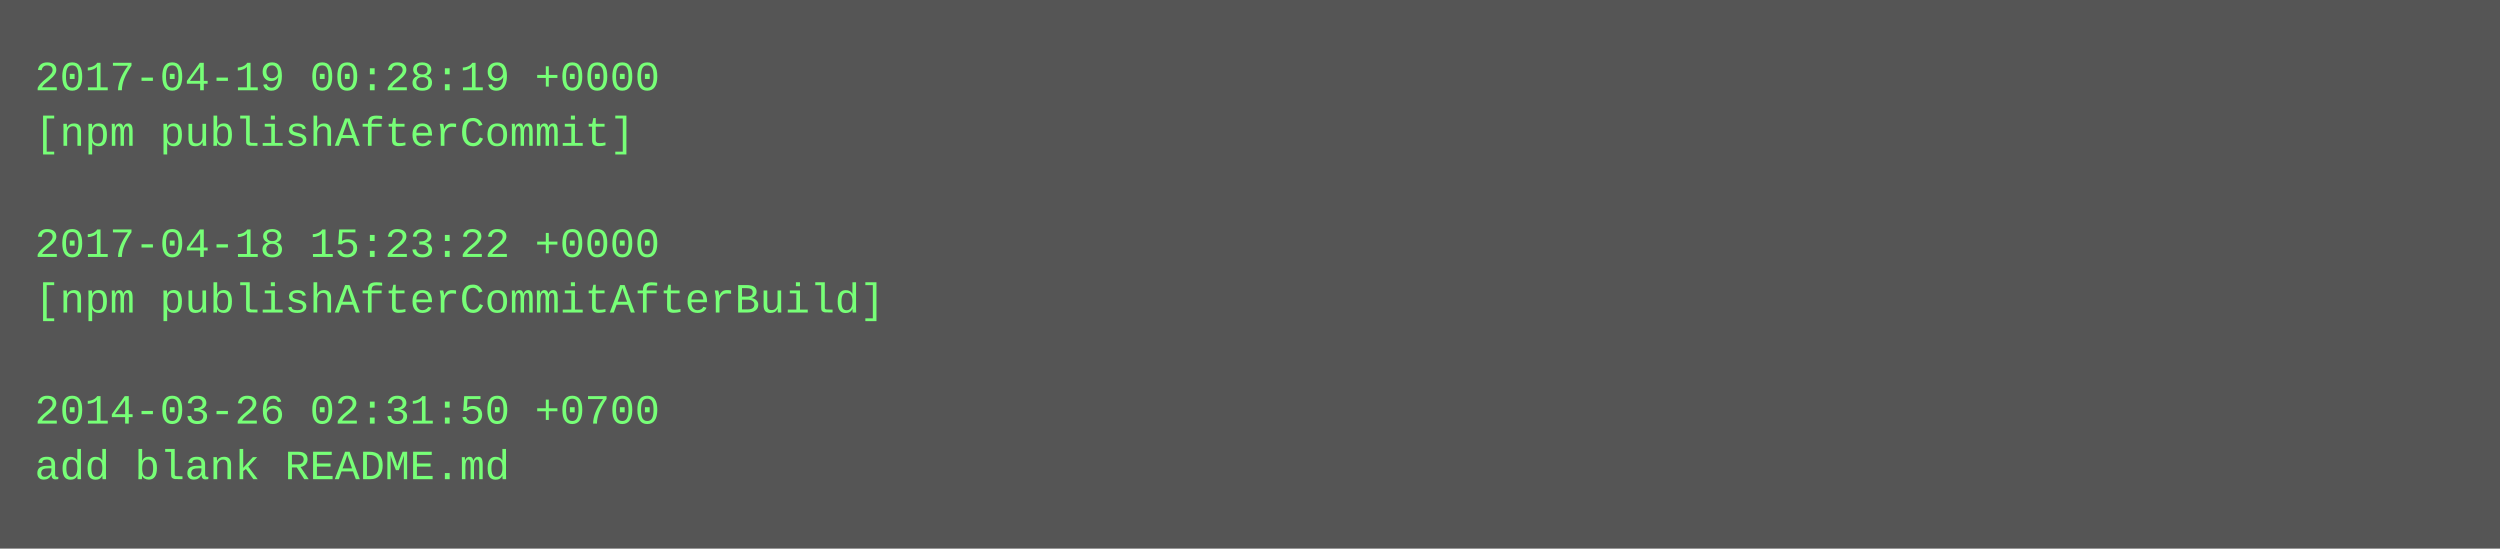
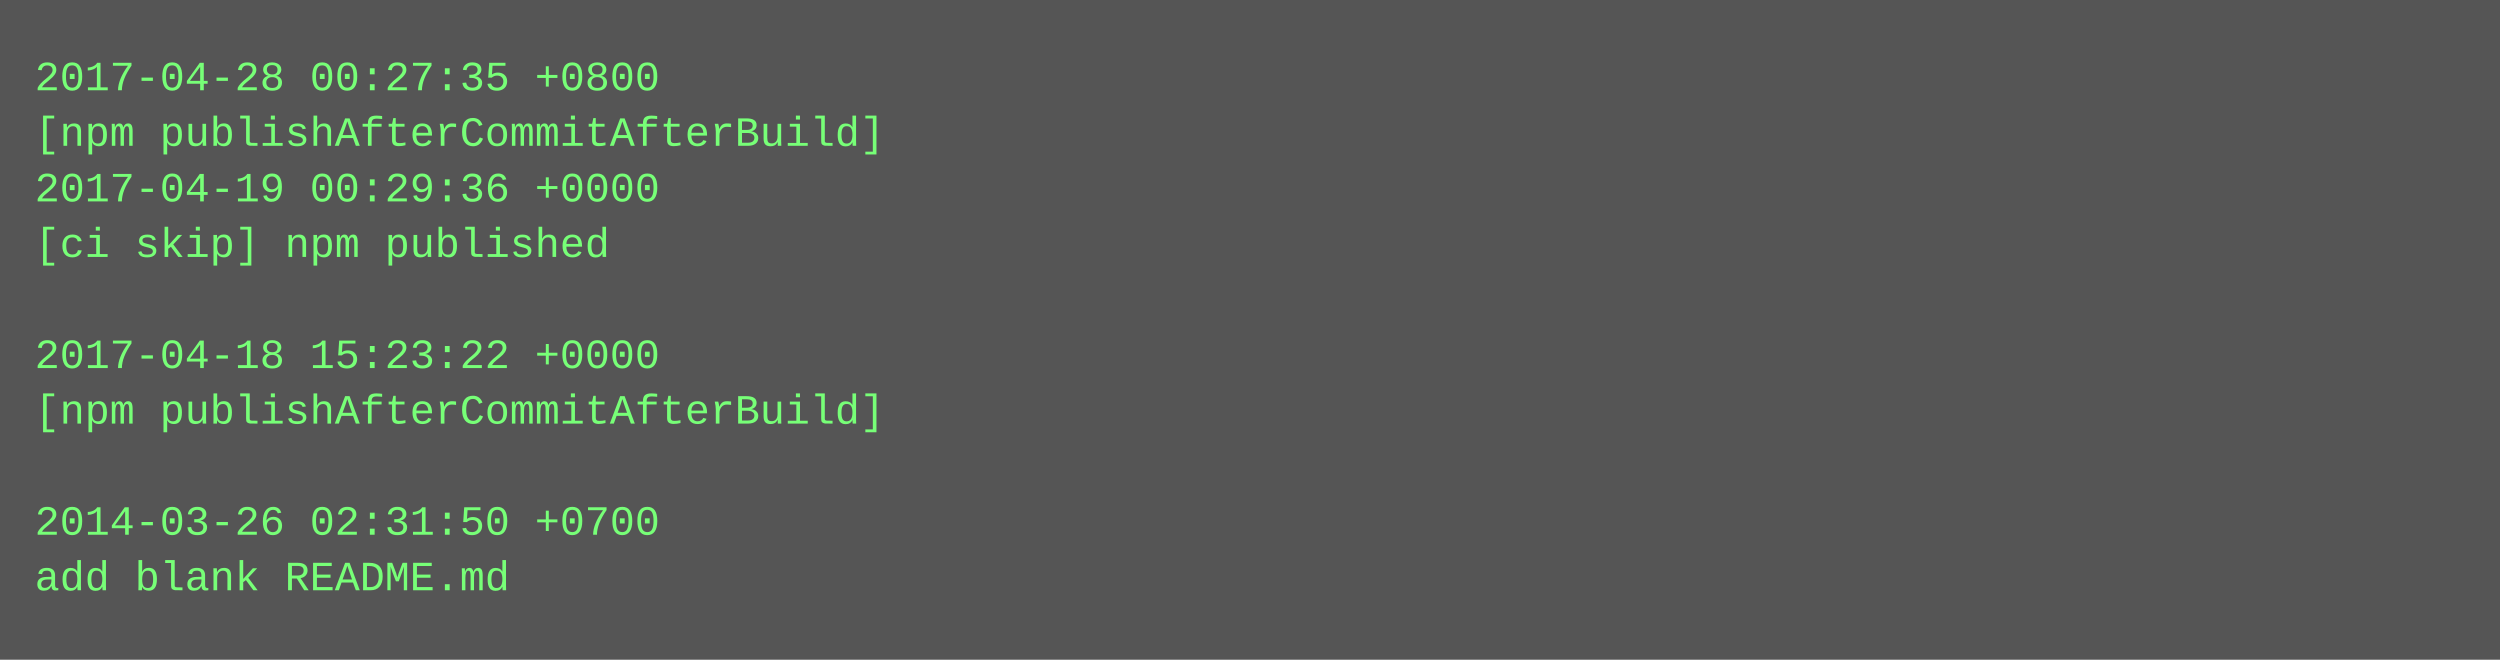
- <svg xmlns="http://www.w3.org/2000/svg" height="158" width="720">
-   <rect height="158" fill="#555" width="720" />
+ <svg xmlns="http://www.w3.org/2000/svg" height="190" width="720">
+   <rect height="190" fill="#555" width="720" />
  <text fill="#7f7" font-family="Courier New" font-size="12" xml:space="preserve">
-     <tspan x="10" y="26">2017-04-19 00:28:19 +0000</tspan>
-     <tspan x="10" y="42">[npm publishAfterCommit]</tspan>
-     <tspan x="10" y="58" />
-     <tspan x="10" y="74">2017-04-18 15:23:22 +0000</tspan>
-     <tspan x="10" y="90">[npm publishAfterCommitAfterBuild]</tspan>
-     <tspan x="10" y="106" />
-     <tspan x="10" y="122">2014-03-26 02:31:50 +0700</tspan>
-     <tspan x="10" y="138">add blank README.md</tspan>
+     <tspan x="10" y="26">2017-04-28 00:27:35 +0800</tspan>
+     <tspan x="10" y="42">[npm publishAfterCommitAfterBuild]</tspan>
+     <tspan x="10" y="58">2017-04-19 00:29:36 +0000</tspan>
+     <tspan x="10" y="74">[ci skip] npm published</tspan>
+     <tspan x="10" y="90" />
+     <tspan x="10" y="106">2017-04-18 15:23:22 +0000</tspan>
+     <tspan x="10" y="122">[npm publishAfterCommitAfterBuild]</tspan>
+     <tspan x="10" y="138" />
+     <tspan x="10" y="154">2014-03-26 02:31:50 +0700</tspan>
+     <tspan x="10" y="170">add blank README.md</tspan>
  </text>
</svg>
